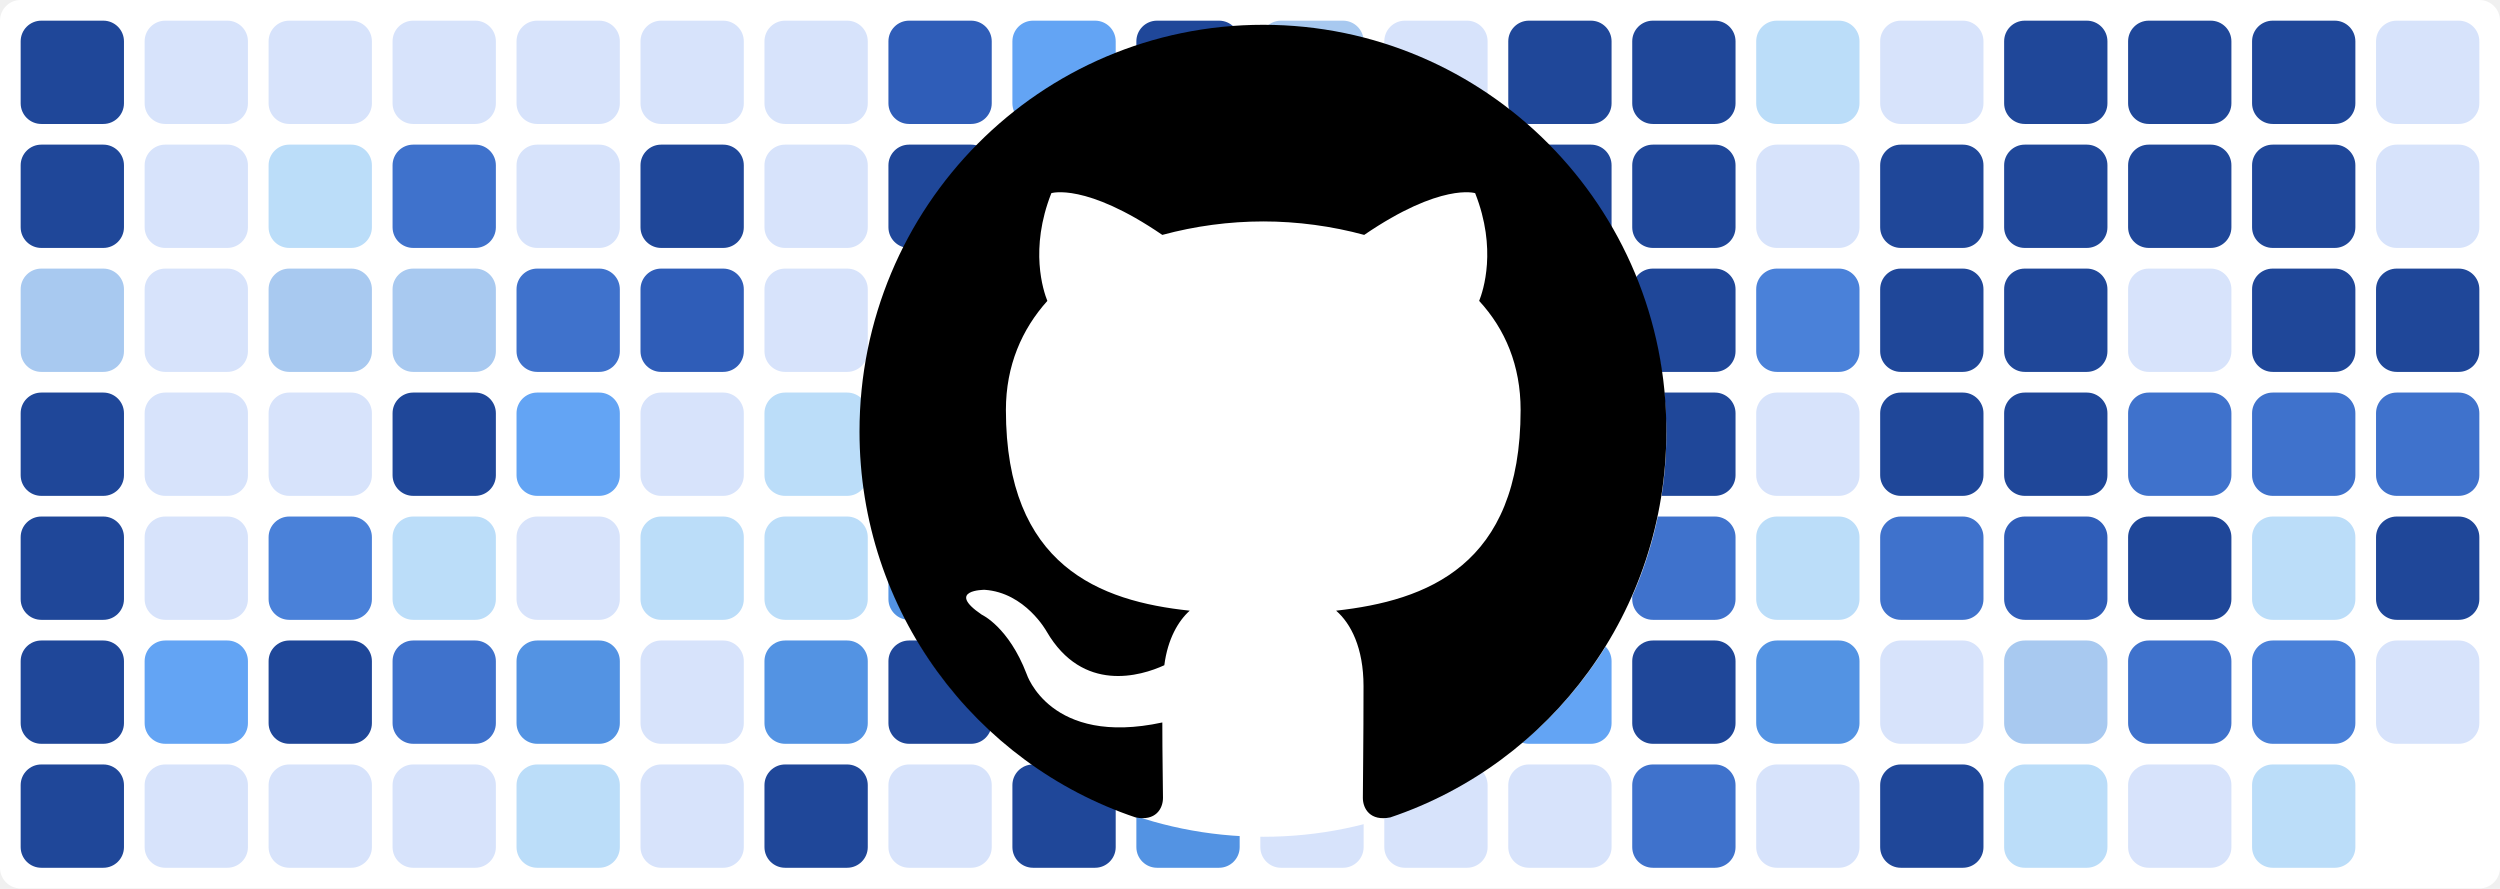
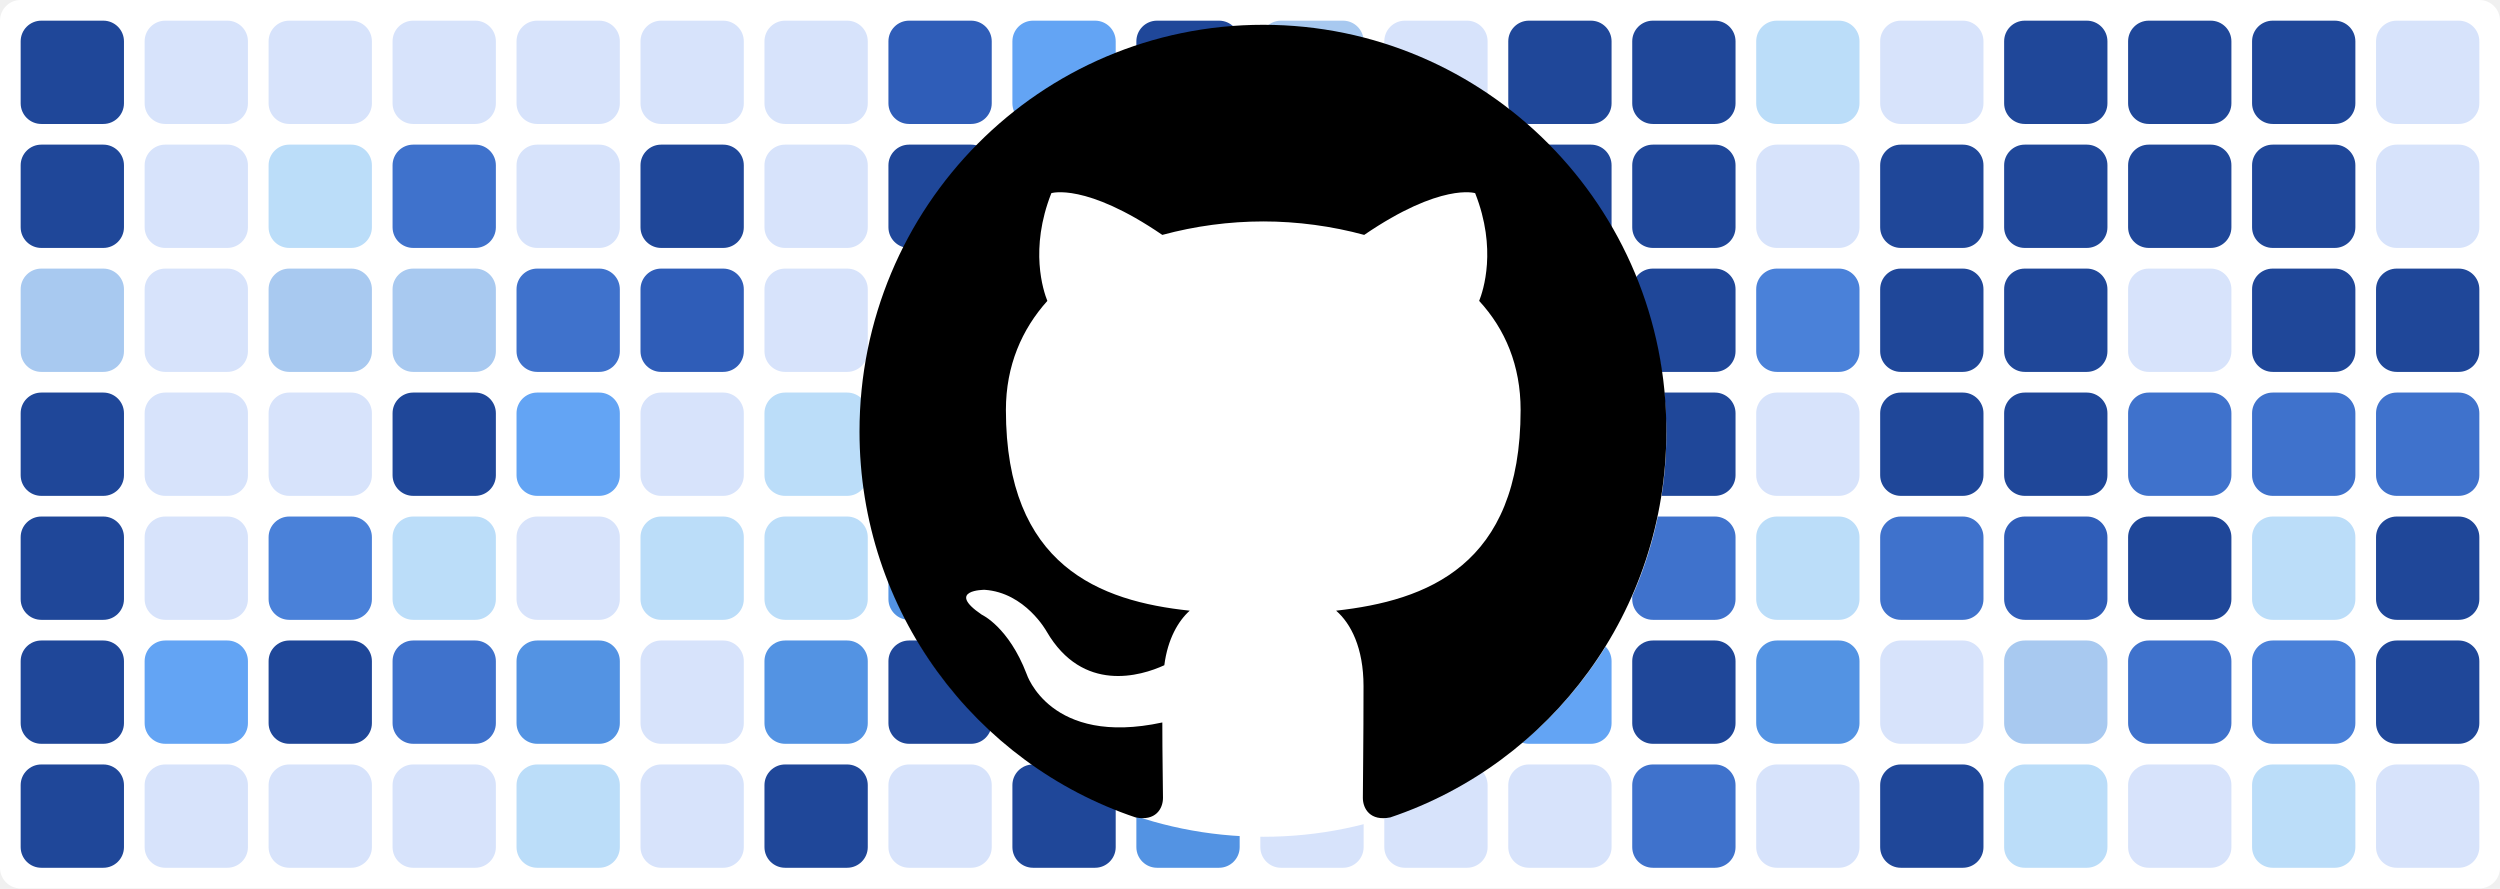
<svg xmlns="http://www.w3.org/2000/svg" baseProfile="tiny" height="100%" version="1.2" viewBox="0,0,242,86" width="100%">
  <defs />
  <rect fill="#ffffff" height="86" rx="2" ry="2" width="242" x="0" y="0" />
  <rect fill="#1f4799" height="10" rx="2" ry="2" width="10" x="2" y="2" />
  <rect fill="#1f4799" height="10" rx="2" ry="2" width="10" x="2" y="14" />
  <rect fill="#a8c9f0" height="10" rx="2" ry="2" width="10" x="2" y="26" />
  <rect fill="#1f4799" height="10" rx="2" ry="2" width="10" x="2" y="38" />
  <rect fill="#1f4799" height="10" rx="2" ry="2" width="10" x="2" y="50" />
  <rect fill="#1f4799" height="10" rx="2" ry="2" width="10" x="2" y="62" />
  <rect fill="#1f4799" height="10" rx="2" ry="2" width="10" x="2" y="74" />
  <rect fill="#d7e3fb" height="10" rx="2" ry="2" width="10" x="14" y="2" />
  <rect fill="#d7e3fb" height="10" rx="2" ry="2" width="10" x="14" y="14" />
  <rect fill="#d7e3fb" height="10" rx="2" ry="2" width="10" x="14" y="26" />
  <rect fill="#d7e3fb" height="10" rx="2" ry="2" width="10" x="14" y="38" />
  <rect fill="#d7e3fb" height="10" rx="2" ry="2" width="10" x="14" y="50" />
  <rect fill="#63a4f4" height="10" rx="2" ry="2" width="10" x="14" y="62" />
  <rect fill="#d7e3fb" height="10" rx="2" ry="2" width="10" x="14" y="74" />
  <rect fill="#d7e3fb" height="10" rx="2" ry="2" width="10" x="26" y="2" />
  <rect fill="#bbddf9" height="10" rx="2" ry="2" width="10" x="26" y="14" />
  <rect fill="#a8c9f0" height="10" rx="2" ry="2" width="10" x="26" y="26" />
  <rect fill="#d7e3fb" height="10" rx="2" ry="2" width="10" x="26" y="38" />
  <rect fill="#4a81d9" height="10" rx="2" ry="2" width="10" x="26" y="50" />
  <rect fill="#1f4799" height="10" rx="2" ry="2" width="10" x="26" y="62" />
  <rect fill="#d7e3fb" height="10" rx="2" ry="2" width="10" x="26" y="74" />
  <rect fill="#d7e3fb" height="10" rx="2" ry="2" width="10" x="38" y="2" />
  <rect fill="#3f72cc" height="10" rx="2" ry="2" width="10" x="38" y="14" />
  <rect fill="#a8c9f0" height="10" rx="2" ry="2" width="10" x="38" y="26" />
  <rect fill="#1f4799" height="10" rx="2" ry="2" width="10" x="38" y="38" />
  <rect fill="#bbddf9" height="10" rx="2" ry="2" width="10" x="38" y="50" />
  <rect fill="#3f72cc" height="10" rx="2" ry="2" width="10" x="38" y="62" />
  <rect fill="#d7e3fb" height="10" rx="2" ry="2" width="10" x="38" y="74" />
  <rect fill="#d7e3fb" height="10" rx="2" ry="2" width="10" x="50" y="2" />
  <rect fill="#d7e3fb" height="10" rx="2" ry="2" width="10" x="50" y="14" />
  <rect fill="#3f72cc" height="10" rx="2" ry="2" width="10" x="50" y="26" />
  <rect fill="#63a4f4" height="10" rx="2" ry="2" width="10" x="50" y="38" />
  <rect fill="#d7e3fb" height="10" rx="2" ry="2" width="10" x="50" y="50" />
  <rect fill="#5393e3" height="10" rx="2" ry="2" width="10" x="50" y="62" />
  <rect fill="#bbddf9" height="10" rx="2" ry="2" width="10" x="50" y="74" />
  <rect fill="#d7e3fb" height="10" rx="2" ry="2" width="10" x="62" y="2" />
  <rect fill="#1f4799" height="10" rx="2" ry="2" width="10" x="62" y="14" />
  <rect fill="#2f5db8" height="10" rx="2" ry="2" width="10" x="62" y="26" />
  <rect fill="#d7e3fb" height="10" rx="2" ry="2" width="10" x="62" y="38" />
  <rect fill="#bbddf9" height="10" rx="2" ry="2" width="10" x="62" y="50" />
  <rect fill="#d7e3fb" height="10" rx="2" ry="2" width="10" x="62" y="62" />
  <rect fill="#d7e3fb" height="10" rx="2" ry="2" width="10" x="62" y="74" />
  <rect fill="#d7e3fb" height="10" rx="2" ry="2" width="10" x="74" y="2" />
  <rect fill="#d7e3fb" height="10" rx="2" ry="2" width="10" x="74" y="14" />
  <rect fill="#d7e3fb" height="10" rx="2" ry="2" width="10" x="74" y="26" />
  <rect fill="#bbddf9" height="10" rx="2" ry="2" width="10" x="74" y="38" />
  <rect fill="#bbddf9" height="10" rx="2" ry="2" width="10" x="74" y="50" />
  <rect fill="#5393e3" height="10" rx="2" ry="2" width="10" x="74" y="62" />
  <rect fill="#1f4799" height="10" rx="2" ry="2" width="10" x="74" y="74" />
  <rect fill="#2f5db8" height="10" rx="2" ry="2" width="10" x="86" y="2" />
  <rect fill="#1f4799" height="10" rx="2" ry="2" width="10" x="86" y="14" />
  <rect fill="#d7e3fb" height="10" rx="2" ry="2" width="10" x="86" y="26" />
  <rect fill="#2f5db8" height="10" rx="2" ry="2" width="10" x="86" y="38" />
  <rect fill="#5393e3" height="10" rx="2" ry="2" width="10" x="86" y="50" />
  <rect fill="#1f4799" height="10" rx="2" ry="2" width="10" x="86" y="62" />
  <rect fill="#d7e3fb" height="10" rx="2" ry="2" width="10" x="86" y="74" />
  <rect fill="#63a4f4" height="10" rx="2" ry="2" width="10" x="98" y="2" />
  <rect fill="#d7e3fb" height="10" rx="2" ry="2" width="10" x="98" y="14" />
  <rect fill="#d7e3fb" height="10" rx="2" ry="2" width="10" x="98" y="26" />
  <rect fill="#a8c9f0" height="10" rx="2" ry="2" width="10" x="98" y="38" />
  <rect fill="#3f72cc" height="10" rx="2" ry="2" width="10" x="98" y="50" />
  <rect fill="#d7e3fb" height="10" rx="2" ry="2" width="10" x="98" y="62" />
  <rect fill="#1f4799" height="10" rx="2" ry="2" width="10" x="98" y="74" />
  <rect fill="#1f4799" height="10" rx="2" ry="2" width="10" x="110" y="2" />
  <rect fill="#1f4799" height="10" rx="2" ry="2" width="10" x="110" y="14" />
  <rect fill="#d7e3fb" height="10" rx="2" ry="2" width="10" x="110" y="26" />
  <rect fill="#63a4f4" height="10" rx="2" ry="2" width="10" x="110" y="38" />
  <rect fill="#1f4799" height="10" rx="2" ry="2" width="10" x="110" y="50" />
  <rect fill="#1f4799" height="10" rx="2" ry="2" width="10" x="110" y="62" />
  <rect fill="#5393e3" height="10" rx="2" ry="2" width="10" x="110" y="74" />
  <rect fill="#a8c9f0" height="10" rx="2" ry="2" width="10" x="122" y="2" />
  <rect fill="#bbddf9" height="10" rx="2" ry="2" width="10" x="122" y="14" />
  <rect fill="#3f72cc" height="10" rx="2" ry="2" width="10" x="122" y="26" />
  <rect fill="#bbddf9" height="10" rx="2" ry="2" width="10" x="122" y="38" />
  <rect fill="#d7e3fb" height="10" rx="2" ry="2" width="10" x="122" y="50" />
  <rect fill="#d7e3fb" height="10" rx="2" ry="2" width="10" x="122" y="62" />
  <rect fill="#d7e3fb" height="10" rx="2" ry="2" width="10" x="122" y="74" />
  <rect fill="#d7e3fb" height="10" rx="2" ry="2" width="10" x="134" y="2" />
  <rect fill="#bbddf9" height="10" rx="2" ry="2" width="10" x="134" y="14" />
  <rect fill="#1f4799" height="10" rx="2" ry="2" width="10" x="134" y="26" />
  <rect fill="#1f4799" height="10" rx="2" ry="2" width="10" x="134" y="38" />
  <rect fill="#1f4799" height="10" rx="2" ry="2" width="10" x="134" y="50" />
  <rect fill="#a8c9f0" height="10" rx="2" ry="2" width="10" x="134" y="62" />
  <rect fill="#d7e3fb" height="10" rx="2" ry="2" width="10" x="134" y="74" />
  <rect fill="#1f4799" height="10" rx="2" ry="2" width="10" x="146" y="2" />
  <rect fill="#1f4799" height="10" rx="2" ry="2" width="10" x="146" y="14" />
  <rect fill="#63a4f4" height="10" rx="2" ry="2" width="10" x="146" y="26" />
  <rect fill="#bbddf9" height="10" rx="2" ry="2" width="10" x="146" y="38" />
  <rect fill="#d7e3fb" height="10" rx="2" ry="2" width="10" x="146" y="50" />
  <rect fill="#63a4f4" height="10" rx="2" ry="2" width="10" x="146" y="62" />
  <rect fill="#d7e3fb" height="10" rx="2" ry="2" width="10" x="146" y="74" />
  <rect fill="#1f4799" height="10" rx="2" ry="2" width="10" x="158" y="2" />
  <rect fill="#1f4799" height="10" rx="2" ry="2" width="10" x="158" y="14" />
  <rect fill="#1f4799" height="10" rx="2" ry="2" width="10" x="158" y="26" />
  <rect fill="#1f4799" height="10" rx="2" ry="2" width="10" x="158" y="38" />
  <rect fill="#3f72cc" height="10" rx="2" ry="2" width="10" x="158" y="50" />
  <rect fill="#1f4799" height="10" rx="2" ry="2" width="10" x="158" y="62" />
  <rect fill="#3f72cc" height="10" rx="2" ry="2" width="10" x="158" y="74" />
  <rect fill="#bbddf9" height="10" rx="2" ry="2" width="10" x="170" y="2" />
  <rect fill="#d7e3fb" height="10" rx="2" ry="2" width="10" x="170" y="14" />
  <rect fill="#4a81d9" height="10" rx="2" ry="2" width="10" x="170" y="26" />
  <rect fill="#d7e3fb" height="10" rx="2" ry="2" width="10" x="170" y="38" />
  <rect fill="#bbddf9" height="10" rx="2" ry="2" width="10" x="170" y="50" />
  <rect fill="#5393e3" height="10" rx="2" ry="2" width="10" x="170" y="62" />
  <rect fill="#d7e3fb" height="10" rx="2" ry="2" width="10" x="170" y="74" />
  <rect fill="#d7e3fb" height="10" rx="2" ry="2" width="10" x="182" y="2" />
  <rect fill="#1f4799" height="10" rx="2" ry="2" width="10" x="182" y="14" />
  <rect fill="#1f4799" height="10" rx="2" ry="2" width="10" x="182" y="26" />
  <rect fill="#1f4799" height="10" rx="2" ry="2" width="10" x="182" y="38" />
  <rect fill="#3f72cc" height="10" rx="2" ry="2" width="10" x="182" y="50" />
  <rect fill="#d7e3fb" height="10" rx="2" ry="2" width="10" x="182" y="62" />
  <rect fill="#1f4799" height="10" rx="2" ry="2" width="10" x="182" y="74" />
  <rect fill="#1f4799" height="10" rx="2" ry="2" width="10" x="194" y="2" />
  <rect fill="#1f4799" height="10" rx="2" ry="2" width="10" x="194" y="14" />
  <rect fill="#1f4799" height="10" rx="2" ry="2" width="10" x="194" y="26" />
  <rect fill="#1f4799" height="10" rx="2" ry="2" width="10" x="194" y="38" />
  <rect fill="#2f5db8" height="10" rx="2" ry="2" width="10" x="194" y="50" />
  <rect fill="#a8c9f0" height="10" rx="2" ry="2" width="10" x="194" y="62" />
  <rect fill="#bbddf9" height="10" rx="2" ry="2" width="10" x="194" y="74" />
  <rect fill="#1f4799" height="10" rx="2" ry="2" width="10" x="206" y="2" />
  <rect fill="#1f4799" height="10" rx="2" ry="2" width="10" x="206" y="14" />
  <rect fill="#d7e3fb" height="10" rx="2" ry="2" width="10" x="206" y="26" />
  <rect fill="#3f72cc" height="10" rx="2" ry="2" width="10" x="206" y="38" />
  <rect fill="#1f4799" height="10" rx="2" ry="2" width="10" x="206" y="50" />
  <rect fill="#3f72cc" height="10" rx="2" ry="2" width="10" x="206" y="62" />
  <rect fill="#d7e3fb" height="10" rx="2" ry="2" width="10" x="206" y="74" />
  <rect fill="#1f4799" height="10" rx="2" ry="2" width="10" x="218" y="2" />
  <rect fill="#1f4799" height="10" rx="2" ry="2" width="10" x="218" y="14" />
  <rect fill="#1f4799" height="10" rx="2" ry="2" width="10" x="218" y="26" />
  <rect fill="#3f72cc" height="10" rx="2" ry="2" width="10" x="218" y="38" />
  <rect fill="#bbddf9" height="10" rx="2" ry="2" width="10" x="218" y="50" />
  <rect fill="#4a81d9" height="10" rx="2" ry="2" width="10" x="218" y="62" />
  <rect fill="#bbddf9" height="10" rx="2" ry="2" width="10" x="218" y="74" />
  <rect fill="#d7e3fb" height="10" rx="2" ry="2" width="10" x="230" y="2" />
  <rect fill="#d7e3fb" height="10" rx="2" ry="2" width="10" x="230" y="14" />
  <rect fill="#1f4799" height="10" rx="2" ry="2" width="10" x="230" y="26" />
  <rect fill="#3f72cc" height="10" rx="2" ry="2" width="10" x="230" y="38" />
  <rect fill="#1f4799" height="10" rx="2" ry="2" width="10" x="230" y="50" />
-   <rect fill="#d7e3fb" height="10" rx="2" ry="2" width="10" x="230" y="62" />
+   <rect fill="#1f4799" height="10" rx="2" ry="2" width="10" x="230" y="62" />
+   <rect fill="#d7e3fb" height="10" rx="2" ry="2" width="10" x="230" y="74" />
  <circle cx="122.3" cy="42" fill="#ffffff" r="39" />
  <path fill-rule="evenodd" clip-rule="evenodd" transform="scale(0.8, 0.8) translate(104, 3)" d="M48.854 0C21.839 0 0 22 0 49.217c0 21.756 13.993 40.172 33.405 46.69 2.427.49 3.316-1.059 3.316-2.362 0-1.141-.08-5.052-.08-9.127-13.59 2.934-16.42-5.867-16.42-5.867-2.184-5.704-5.42-7.17-5.42-7.17-4.448-3.015.324-3.015.324-3.015 4.934.326 7.523 5.052 7.523 5.052 4.367 7.496 11.404 5.378 14.235 4.074.404-3.178 1.699-5.378 3.074-6.6-10.839-1.141-22.243-5.378-22.243-24.283 0-5.378 1.94-9.778 5.014-13.2-.485-1.222-2.184-6.275.486-13.038 0 0 4.125-1.304 13.426 5.052a46.97 46.97 0 0 1 12.214-1.63c4.125 0 8.33.571 12.213 1.63 9.302-6.356 13.427-5.052 13.427-5.052 2.67 6.763.97 11.816.485 13.038 3.155 3.422 5.015 7.822 5.015 13.2 0 18.905-11.404 23.06-22.324 24.283 1.78 1.548 3.316 4.481 3.316 9.126 0 6.6-.08 11.897-.08 13.526 0 1.304.89 2.853 3.316 2.364 19.412-6.52 33.405-24.935 33.405-46.691C97.707 22 75.788 0 48.854 0z" fill="#000000" />
</svg>
